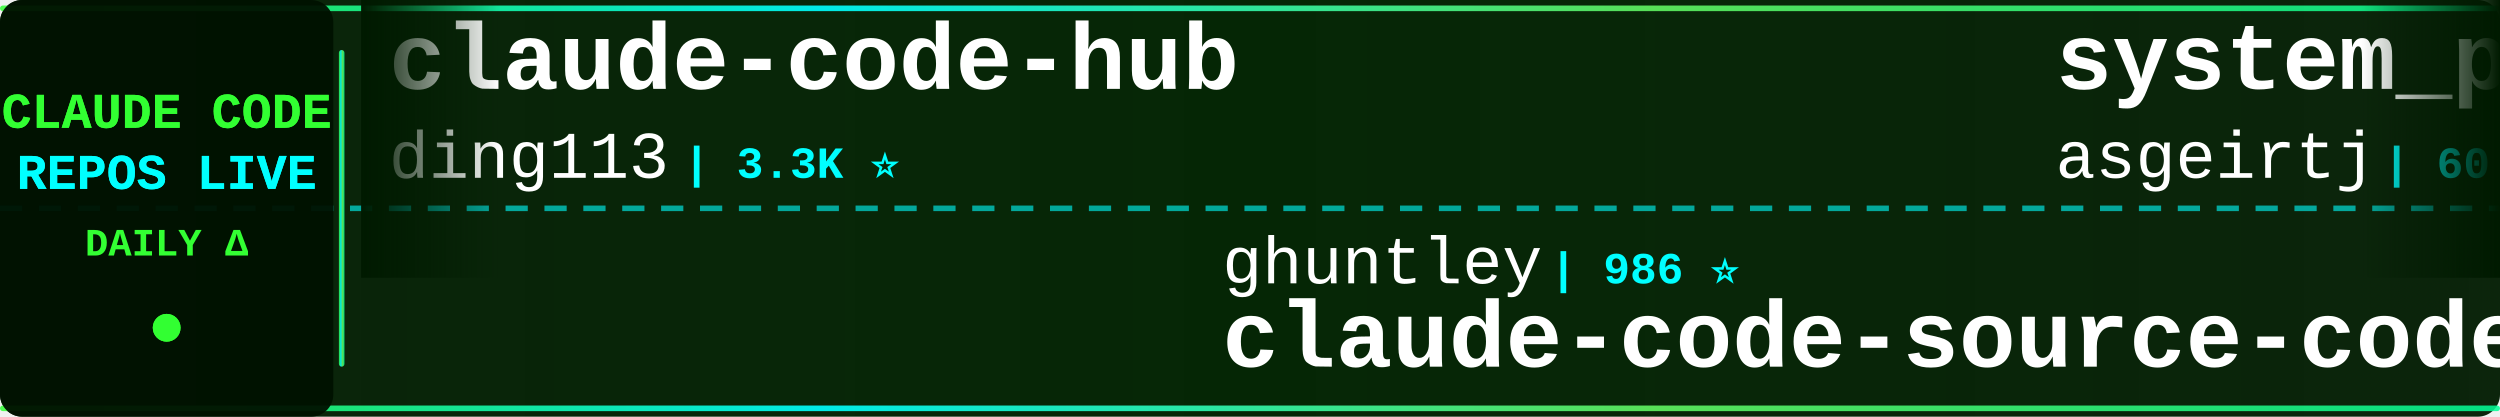
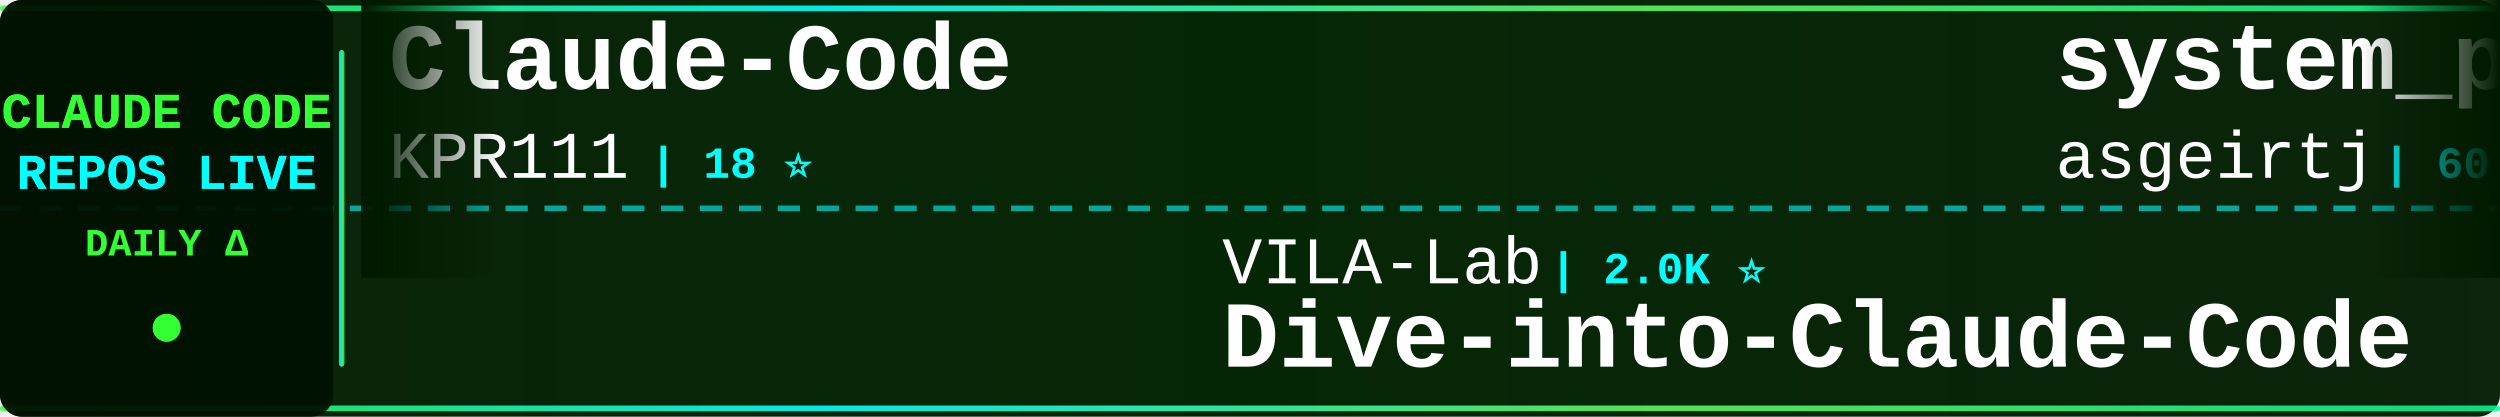
<svg xmlns="http://www.w3.org/2000/svg" width="900" height="150">
  <defs>
    <linearGradient id="tickerBg" x1="0%" y1="0%" x2="100%" y2="0%">
      <stop offset="0%" style="stop-color:#001a00;stop-opacity:0.95" />
      <stop offset="50%" style="stop-color:#002200;stop-opacity:0.98" />
      <stop offset="100%" style="stop-color:#001a00;stop-opacity:0.95" />
    </linearGradient>
    <linearGradient id="borderGrad" x1="0%" y1="0%" x2="100%" y2="0%">
      <stop offset="0%" style="stop-color:#33ff33;stop-opacity:0.85">
        <animate attributeName="stop-opacity" values="0.85;1;0.85" dur="2s" repeatCount="indefinite" />
      </stop>
      <stop offset="33%" style="stop-color:#00ffff;stop-opacity:0.9">
        <animate attributeName="stop-opacity" values="0.9;1;0.9" dur="2.2s" repeatCount="indefinite" />
      </stop>
      <stop offset="66%" style="stop-color:#66ff66;stop-opacity:0.85">
        <animate attributeName="stop-opacity" values="0.85;1;0.85" dur="1.8s" repeatCount="indefinite" />
      </stop>
      <stop offset="100%" style="stop-color:#00ff99;stop-opacity:0.85">
        <animate attributeName="stop-opacity" values="0.85;1;0.85" dur="2s" repeatCount="indefinite" />
      </stop>
    </linearGradient>
    <filter id="textGlow">
      <feGaussianBlur stdDeviation="0.1" result="coloredBlur" />
      <feMerge>
        <feMergeNode in="coloredBlur" />
        <feMergeNode in="SourceGraphic" />
      </feMerge>
    </filter>
    <filter id="metricGlow">
      <feGaussianBlur stdDeviation="0.2" result="coloredBlur" />
      <feMerge>
        <feMergeNode in="coloredBlur" />
        <feMergeNode in="SourceGraphic" />
      </feMerge>
    </filter>
    <linearGradient id="leftFade" x1="0%" y1="0%" x2="100%" y2="0%">
      <stop offset="0%" style="stop-color:#001a00;stop-opacity:1" />
      <stop offset="100%" style="stop-color:#001a00;stop-opacity:0" />
    </linearGradient>
    <linearGradient id="rightFade" x1="0%" y1="0%" x2="100%" y2="0%">
      <stop offset="0%" style="stop-color:#001a00;stop-opacity:0" />
      <stop offset="100%" style="stop-color:#001a00;stop-opacity:1" />
    </linearGradient>
  </defs>
  <rect width="900" height="150" fill="url(#tickerBg)" rx="8" />
  <rect x="0" y="2" width="900" height="2" fill="url(#borderGrad)" rx="1" />
  <rect x="0" y="146" width="900" height="2" fill="url(#borderGrad)" rx="1" />
  <line x1="0" y1="75" x2="900" y2="75" stroke="#00ffff" stroke-width="2" stroke-dasharray="8 6" opacity="0.6" />
  <rect x="0" y="0" width="120" height="150" fill="#001100" opacity="0.95" rx="8" />
  <text x="60" y="46" font-family="'Courier New', monospace" font-size="18" font-weight="bold" fill="#33ff33" text-anchor="middle" filter="url(#textGlow)">
    CLAUDE CODE
  </text>
  <text x="60" y="68" font-family="'Courier New', monospace" font-size="18" font-weight="bold" fill="#00ffff" text-anchor="middle" filter="url(#textGlow)">
    REPOS LIVE
  </text>
  <text x="60" y="92" font-family="'Courier New', monospace" font-size="14" font-weight="bold" fill="#33ff33" text-anchor="middle">
    DAILY Δ
  </text>
  <circle cx="60" cy="118" r="5" fill="#33ff33" filter="url(#metricGlow)">
    <animate attributeName="r" values="4;6;4" dur="1.5s" repeatCount="indefinite" />
    <animate attributeName="opacity" values="0.6;1;0.6" dur="1.5s" repeatCount="indefinite" />
  </circle>
  <rect x="122" y="18" width="2" height="114" fill="url(#borderGrad)" rx="1" />
  <clipPath id="tickerClip">
    <rect x="130" y="0" width="770" height="150" />
  </clipPath>
  <g clip-path="url(#tickerClip)">
    <g id="tickerItems">
      <animateTransform attributeName="transform" attributeType="XML" type="translate" from="0 0" to="-3000 0" dur="54s" repeatCount="indefinite" />
      <g transform="translate(0, 0)">
-         <text x="140" y="32" font-family="'Courier New', monospace" font-size="34" font-weight="bold" fill="#ffffff">claude-code-hub</text>
-         <text x="140" y="64" font-family="'Courier New', monospace" font-size="24" font-weight="normal" fill="#ffffff" opacity="1.0">ding113</text>
-         <text x="246" y="64" font-family="'Courier New', monospace" font-size="16" font-weight="bold" fill="#00ffff"> | 3.3K ⭐</text>
+         <text x="140" y="32" font-family="'Courier New', monospace" font-size="34" font-weight="bold" fill="#ffffff">Claude-Code</text>
+         <text x="140" y="64" font-family="'Courier New', monospace" font-size="24" font-weight="normal" fill="#ffffff" opacity="1.0">KPR111</text>
+         <text x="234" y="64" font-family="'Courier New', monospace" font-size="16" font-weight="bold" fill="#00ffff"> | 18 ⭐</text>
      </g>
      <g transform="translate(300, 0)">
-         <text x="140" y="102" font-family="'Courier New', monospace" font-size="24" font-weight="normal" fill="#ffffff" opacity="1.0">ghuntley</text>
-         <text x="258" y="102" font-family="'Courier New', monospace" font-size="16" font-weight="bold" fill="#00ffff"> | 986 ⭐</text>
-         <text x="140" y="132" font-family="'Courier New', monospace" font-size="34" font-weight="bold" fill="#ffffff">claude-code-source-code-...</text>
+         <text x="140" y="102" font-family="'Courier New', monospace" font-size="24" font-weight="normal" fill="#ffffff" opacity="1.0">VILA-Lab</text>
+         <text x="258" y="102" font-family="'Courier New', monospace" font-size="16" font-weight="bold" fill="#00ffff"> | 2.0K ⭐</text>
+         <text x="140" y="132" font-family="'Courier New', monospace" font-size="34" font-weight="bold" fill="#ffffff">Dive-into-Claude-Code</text>
      </g>
      <g transform="translate(600, 0)">
        <text x="140" y="32" font-family="'Courier New', monospace" font-size="34" font-weight="bold" fill="#ffffff">system_prompts_leaks</text>
        <text x="140" y="64" font-family="'Courier New', monospace" font-size="24" font-weight="normal" fill="#ffffff" opacity="1.0">asgeirtj</text>
-         <text x="258" y="64" font-family="'Courier New', monospace" font-size="16" font-weight="bold" fill="#00ffff"> | 60.5K ⭐ +33</text>
+         <text x="258" y="64" font-family="'Courier New', monospace" font-size="16" font-weight="bold" fill="#00ffff"> | 60.5K ⭐ +26</text>
      </g>
      <g transform="translate(900, 0)">
-         <text x="140" y="102" font-family="'Courier New', monospace" font-size="24" font-weight="normal" fill="#ffffff" opacity="1.0">lintsinghua</text>
-         <text x="294" y="102" font-family="'Courier New', monospace" font-size="16" font-weight="bold" fill="#00ffff"> | 4.0K ⭐</text>
-         <text x="140" y="132" font-family="'Courier New', monospace" font-size="34" font-weight="bold" fill="#ffffff">claude-code-book</text>
+         <text x="140" y="102" font-family="'Courier New', monospace" font-size="24" font-weight="normal" fill="#ffffff" opacity="1.0">zebbern</text>
+         <text x="246" y="102" font-family="'Courier New', monospace" font-size="16" font-weight="bold" fill="#00ffff"> | 4.4K ⭐</text>
+         <text x="140" y="132" font-family="'Courier New', monospace" font-size="34" font-weight="bold" fill="#ffffff">claude-code-guide</text>
      </g>
      <g transform="translate(1200, 0)">
-         <text x="140" y="32" font-family="'Courier New', monospace" font-size="34" font-weight="bold" fill="#ffffff">pi-vs-claude-code</text>
-         <text x="140" y="64" font-family="'Courier New', monospace" font-size="24" font-weight="normal" fill="#ffffff" opacity="1.0">disler</text>
-         <text x="234" y="64" font-family="'Courier New', monospace" font-size="16" font-weight="bold" fill="#00ffff"> | 1.5K ⭐</text>
+         <text x="140" y="32" font-family="'Courier New', monospace" font-size="34" font-weight="bold" fill="#ffffff">claude-code-from-scratch</text>
+         <text x="140" y="64" font-family="'Courier New', monospace" font-size="24" font-weight="normal" fill="#ffffff" opacity="1.0">Windy3f3f3f3f</text>
+         <text x="318" y="64" font-family="'Courier New', monospace" font-size="16" font-weight="bold" fill="#00ffff"> | 2.5K ⭐ +1</text>
      </g>
      <g transform="translate(1500, 0)">
-         <text x="140" y="102" font-family="'Courier New', monospace" font-size="24" font-weight="normal" fill="#ffffff" opacity="1.0">frankbria</text>
-         <text x="270" y="102" font-family="'Courier New', monospace" font-size="16" font-weight="bold" fill="#00ffff"> | 9.6K ⭐ +1</text>
-         <text x="140" y="132" font-family="'Courier New', monospace" font-size="34" font-weight="bold" fill="#ffffff">ralph-claude-code</text>
-       </g>
-       <g transform="translate(1800, 0)">
-         <text x="140" y="32" font-family="'Courier New', monospace" font-size="34" font-weight="bold" fill="#ffffff">claude-code-tudou</text>
-         <text x="140" y="64" font-family="'Courier New', monospace" font-size="24" font-weight="normal" fill="#ffffff" opacity="1.0">AICoderTudou</text>
-         <text x="306" y="64" font-family="'Courier New', monospace" font-size="16" font-weight="bold" fill="#00ffff"> | 497 ⭐</text>
-       </g>
-       <g transform="translate(2100, 0)">
-         <text x="140" y="102" font-family="'Courier New', monospace" font-size="24" font-weight="normal" fill="#ffffff" opacity="1.0">pedrohcgs</text>
-         <text x="270" y="102" font-family="'Courier New', monospace" font-size="16" font-weight="bold" fill="#00ffff"> | 1.4K ⭐</text>
-         <text x="140" y="132" font-family="'Courier New', monospace" font-size="34" font-weight="bold" fill="#ffffff">claude-code-my-workflow</text>
-       </g>
-       <g transform="translate(2400, 0)">
-         <text x="140" y="32" font-family="'Courier New', monospace" font-size="34" font-weight="bold" fill="#ffffff">Claude-code</text>
-         <text x="140" y="64" font-family="'Courier New', monospace" font-size="24" font-weight="normal" fill="#ffffff" opacity="1.0">zstmfhy</text>
-         <text x="246" y="64" font-family="'Courier New', monospace" font-size="16" font-weight="bold" fill="#00ffff"> | 190 ⭐</text>
-       </g>
-       <g transform="translate(2700, 0)">
        <text x="140" y="102" font-family="'Courier New', monospace" font-size="24" font-weight="normal" fill="#ffffff" opacity="1.0">OneRedOak</text>
        <text x="270" y="102" font-family="'Courier New', monospace" font-size="16" font-weight="bold" fill="#00ffff"> | 3.9K ⭐</text>
        <text x="140" y="132" font-family="'Courier New', monospace" font-size="34" font-weight="bold" fill="#ffffff">claude-code-workflows</text>
      </g>
+       <g transform="translate(1800, 0)">
+         <text x="140" y="32" font-family="'Courier New', monospace" font-size="34" font-weight="bold" fill="#ffffff">ClaudeCodeAgents</text>
+         <text x="140" y="64" font-family="'Courier New', monospace" font-size="24" font-weight="normal" fill="#ffffff" opacity="1.0">darcyegb</text>
+         <text x="258" y="64" font-family="'Courier New', monospace" font-size="16" font-weight="bold" fill="#00ffff"> | 750 ⭐</text>
+       </g>
+       <g transform="translate(2100, 0)">
+         <text x="140" y="102" font-family="'Courier New', monospace" font-size="24" font-weight="normal" fill="#ffffff" opacity="1.0">shanraisshan</text>
+         <text x="306" y="102" font-family="'Courier New', monospace" font-size="16" font-weight="bold" fill="#00ffff"> | 63.5K ⭐ +2</text>
+         <text x="140" y="132" font-family="'Courier New', monospace" font-size="34" font-weight="bold" fill="#ffffff">claude-code-best-practic...</text>
+       </g>
+       <g transform="translate(2400, 0)">
+         <text x="140" y="32" font-family="'Courier New', monospace" font-size="34" font-weight="bold" fill="#ffffff">Claude-Code-Usage-Monito...</text>
+         <text x="140" y="64" font-family="'Courier New', monospace" font-size="24" font-weight="normal" fill="#ffffff" opacity="1.0">Maciek-roboblog</text>
+         <text x="342" y="64" font-family="'Courier New', monospace" font-size="16" font-weight="bold" fill="#00ffff"> | 8.5K ⭐</text>
+       </g>
+       <g transform="translate(2700, 0)">
+         <text x="140" y="102" font-family="'Courier New', monospace" font-size="24" font-weight="normal" fill="#ffffff" opacity="1.0">digitalsamba</text>
+         <text x="306" y="102" font-family="'Courier New', monospace" font-size="16" font-weight="bold" fill="#00ffff"> | 1.8K ⭐</text>
+         <text x="140" y="132" font-family="'Courier New', monospace" font-size="34" font-weight="bold" fill="#ffffff">claude-code-video-toolki...</text>
+       </g>
      <g transform="translate(3000, 0)">
-         <text x="140" y="32" font-family="'Courier New', monospace" font-size="34" font-weight="bold" fill="#ffffff">claude-code-hub</text>
-         <text x="140" y="64" font-family="'Courier New', monospace" font-size="24" font-weight="normal" fill="#ffffff" opacity="1.0">ding113</text>
-         <text x="246" y="64" font-family="'Courier New', monospace" font-size="16" font-weight="bold" fill="#00ffff"> | 3.3K ⭐</text>
+         <text x="140" y="32" font-family="'Courier New', monospace" font-size="34" font-weight="bold" fill="#ffffff">Claude-Code</text>
+         <text x="140" y="64" font-family="'Courier New', monospace" font-size="24" font-weight="normal" fill="#ffffff" opacity="1.0">KPR111</text>
+         <text x="234" y="64" font-family="'Courier New', monospace" font-size="16" font-weight="bold" fill="#00ffff"> | 18 ⭐</text>
      </g>
      <g transform="translate(3300, 0)">
-         <text x="140" y="102" font-family="'Courier New', monospace" font-size="24" font-weight="normal" fill="#ffffff" opacity="1.0">ghuntley</text>
-         <text x="258" y="102" font-family="'Courier New', monospace" font-size="16" font-weight="bold" fill="#00ffff"> | 986 ⭐</text>
-         <text x="140" y="132" font-family="'Courier New', monospace" font-size="34" font-weight="bold" fill="#ffffff">claude-code-source-code-...</text>
+         <text x="140" y="102" font-family="'Courier New', monospace" font-size="24" font-weight="normal" fill="#ffffff" opacity="1.0">VILA-Lab</text>
+         <text x="258" y="102" font-family="'Courier New', monospace" font-size="16" font-weight="bold" fill="#00ffff"> | 2.0K ⭐</text>
+         <text x="140" y="132" font-family="'Courier New', monospace" font-size="34" font-weight="bold" fill="#ffffff">Dive-into-Claude-Code</text>
      </g>
      <g transform="translate(3600, 0)">
        <text x="140" y="32" font-family="'Courier New', monospace" font-size="34" font-weight="bold" fill="#ffffff">system_prompts_leaks</text>
        <text x="140" y="64" font-family="'Courier New', monospace" font-size="24" font-weight="normal" fill="#ffffff" opacity="1.0">asgeirtj</text>
-         <text x="258" y="64" font-family="'Courier New', monospace" font-size="16" font-weight="bold" fill="#00ffff"> | 60.5K ⭐ +33</text>
+         <text x="258" y="64" font-family="'Courier New', monospace" font-size="16" font-weight="bold" fill="#00ffff"> | 60.5K ⭐ +26</text>
      </g>
      <g transform="translate(3900, 0)">
-         <text x="140" y="102" font-family="'Courier New', monospace" font-size="24" font-weight="normal" fill="#ffffff" opacity="1.0">lintsinghua</text>
-         <text x="294" y="102" font-family="'Courier New', monospace" font-size="16" font-weight="bold" fill="#00ffff"> | 4.0K ⭐</text>
-         <text x="140" y="132" font-family="'Courier New', monospace" font-size="34" font-weight="bold" fill="#ffffff">claude-code-book</text>
+         <text x="140" y="102" font-family="'Courier New', monospace" font-size="24" font-weight="normal" fill="#ffffff" opacity="1.0">zebbern</text>
+         <text x="246" y="102" font-family="'Courier New', monospace" font-size="16" font-weight="bold" fill="#00ffff"> | 4.4K ⭐</text>
+         <text x="140" y="132" font-family="'Courier New', monospace" font-size="34" font-weight="bold" fill="#ffffff">claude-code-guide</text>
      </g>
    </g>
  </g>
  <rect x="130" y="0" width="50" height="100" fill="url(#leftFade)" />
  <rect x="850" y="0" width="50" height="100" fill="url(#rightFade)" />
</svg>
